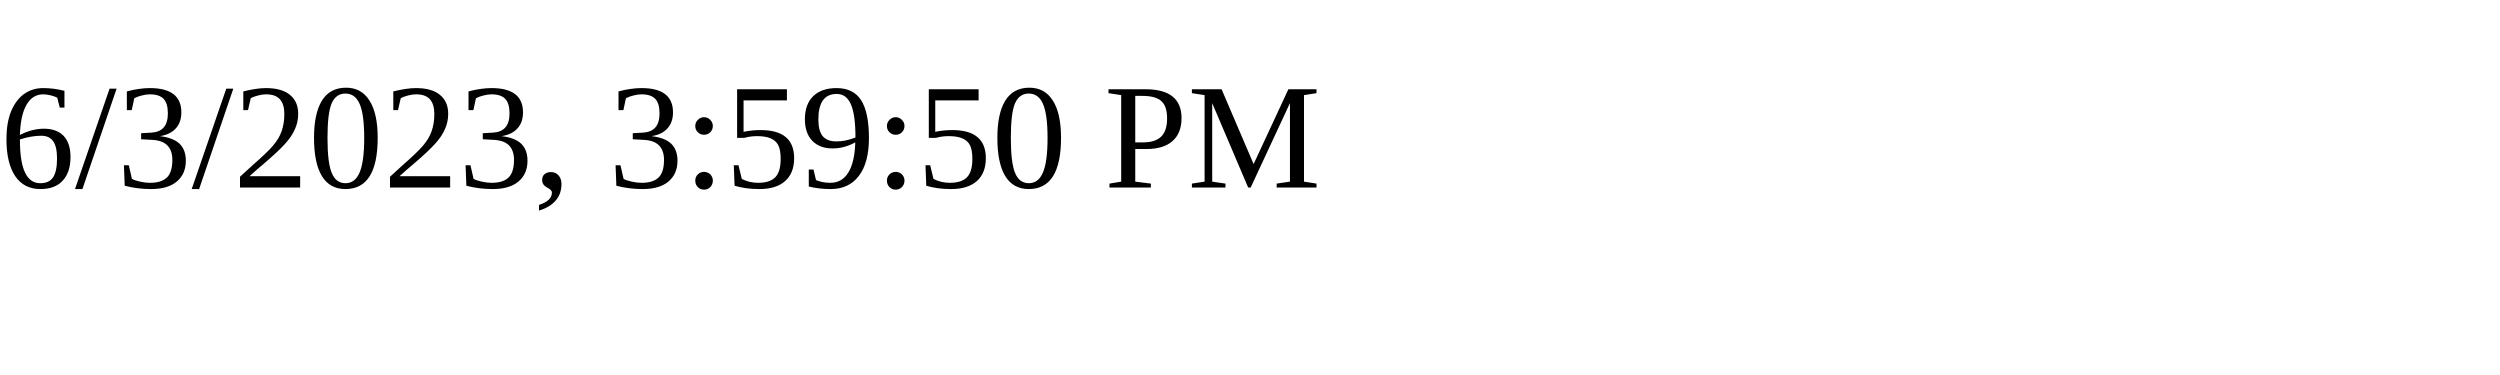
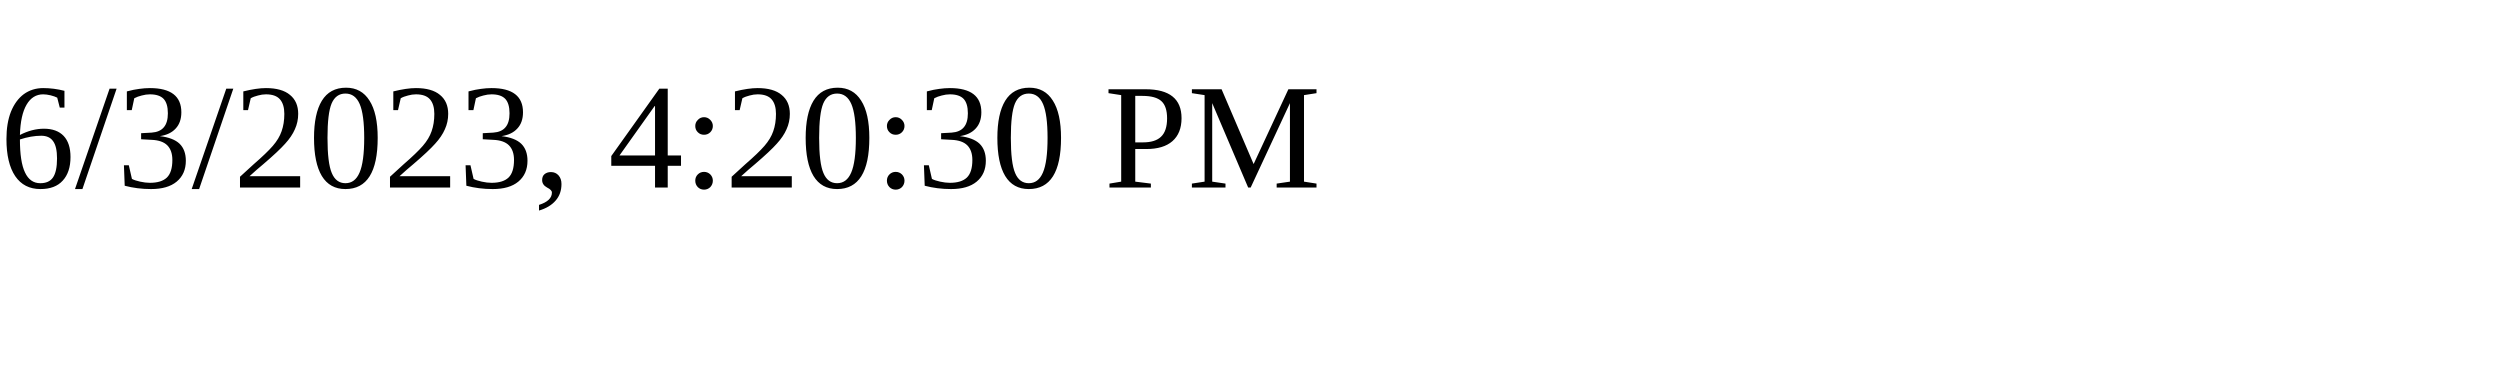
<svg xmlns="http://www.w3.org/2000/svg" height="30" width="200">
-   <text x="0" y="15">6/3/2023, 3:59:50 PM</text>
+   <text x="0" y="15">6/3/2023, 4:20:30 PM</text>
</svg>
